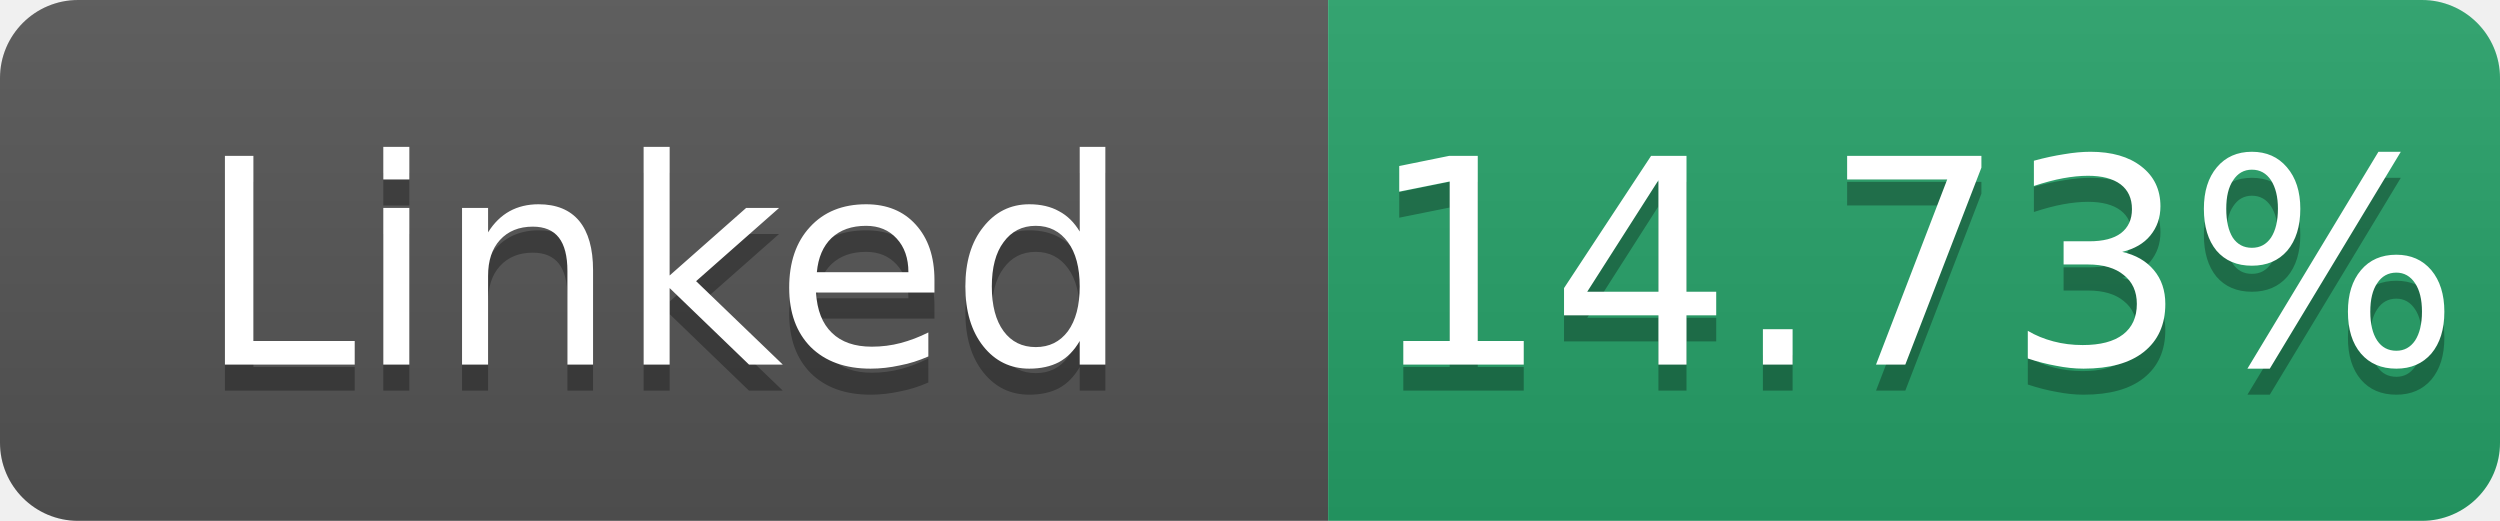
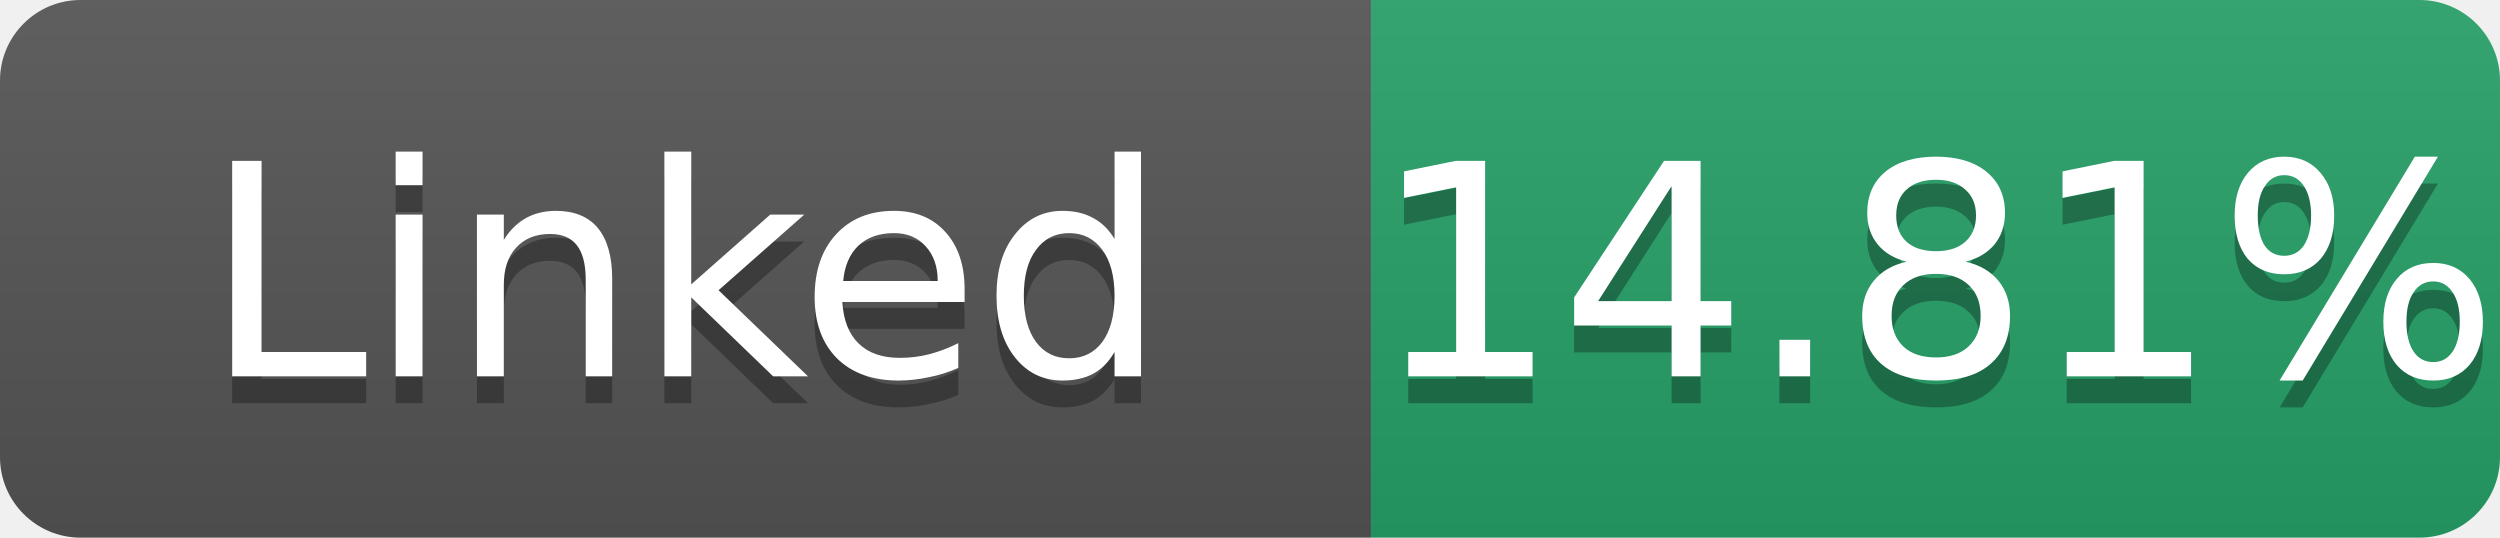
- <svg xmlns="http://www.w3.org/2000/svg" width="96" height="20" role="img" aria-label="Linked: 14.73%">
+ <svg xmlns="http://www.w3.org/2000/svg" width="93" height="20" role="img" aria-label="Linked: 14.81%">
  <linearGradient id="s" x2="0" y2="100%">
    <stop offset="0" stop-color="#bbb" stop-opacity=".1" />
    <stop offset="1" stop-opacity=".1" />
  </linearGradient>
  <clipPath id="r">
-     <rect width="96" height="20" rx="3" fill="#fff" />
+     <rect width="93" height="20" rx="3" fill="#fff" />
  </clipPath>
  <g clip-path="url(#r)">
    <rect width="51" height="20" fill="#555" />
-     <rect x="51" width="45" height="20" fill="#26a269" />
-     <rect width="96" height="20" fill="url(#s)" />
+     <rect x="51" width="42" height="20" fill="#26a269" />
+     <rect width="93" height="20" fill="url(#s)" />
  </g>
  <g fill="#fff" text-anchor="middle" font-family="Verdana,Geneva,DejaVu Sans,sans-serif" font-size="11">
    <text x="25.5" y="15" fill="#010101" fill-opacity=".3">Linked</text>
    <text x="25.5" y="14">Linked</text>
-     <text x="73.5" y="15" fill="#010101" fill-opacity=".3">14.73%</text>
-     <text x="73.5" y="14">14.73%</text>
+     <text x="72.0" y="15" fill="#010101" fill-opacity=".3">14.81%</text>
+     <text x="72.0" y="14">14.81%</text>
  </g>
</svg>
